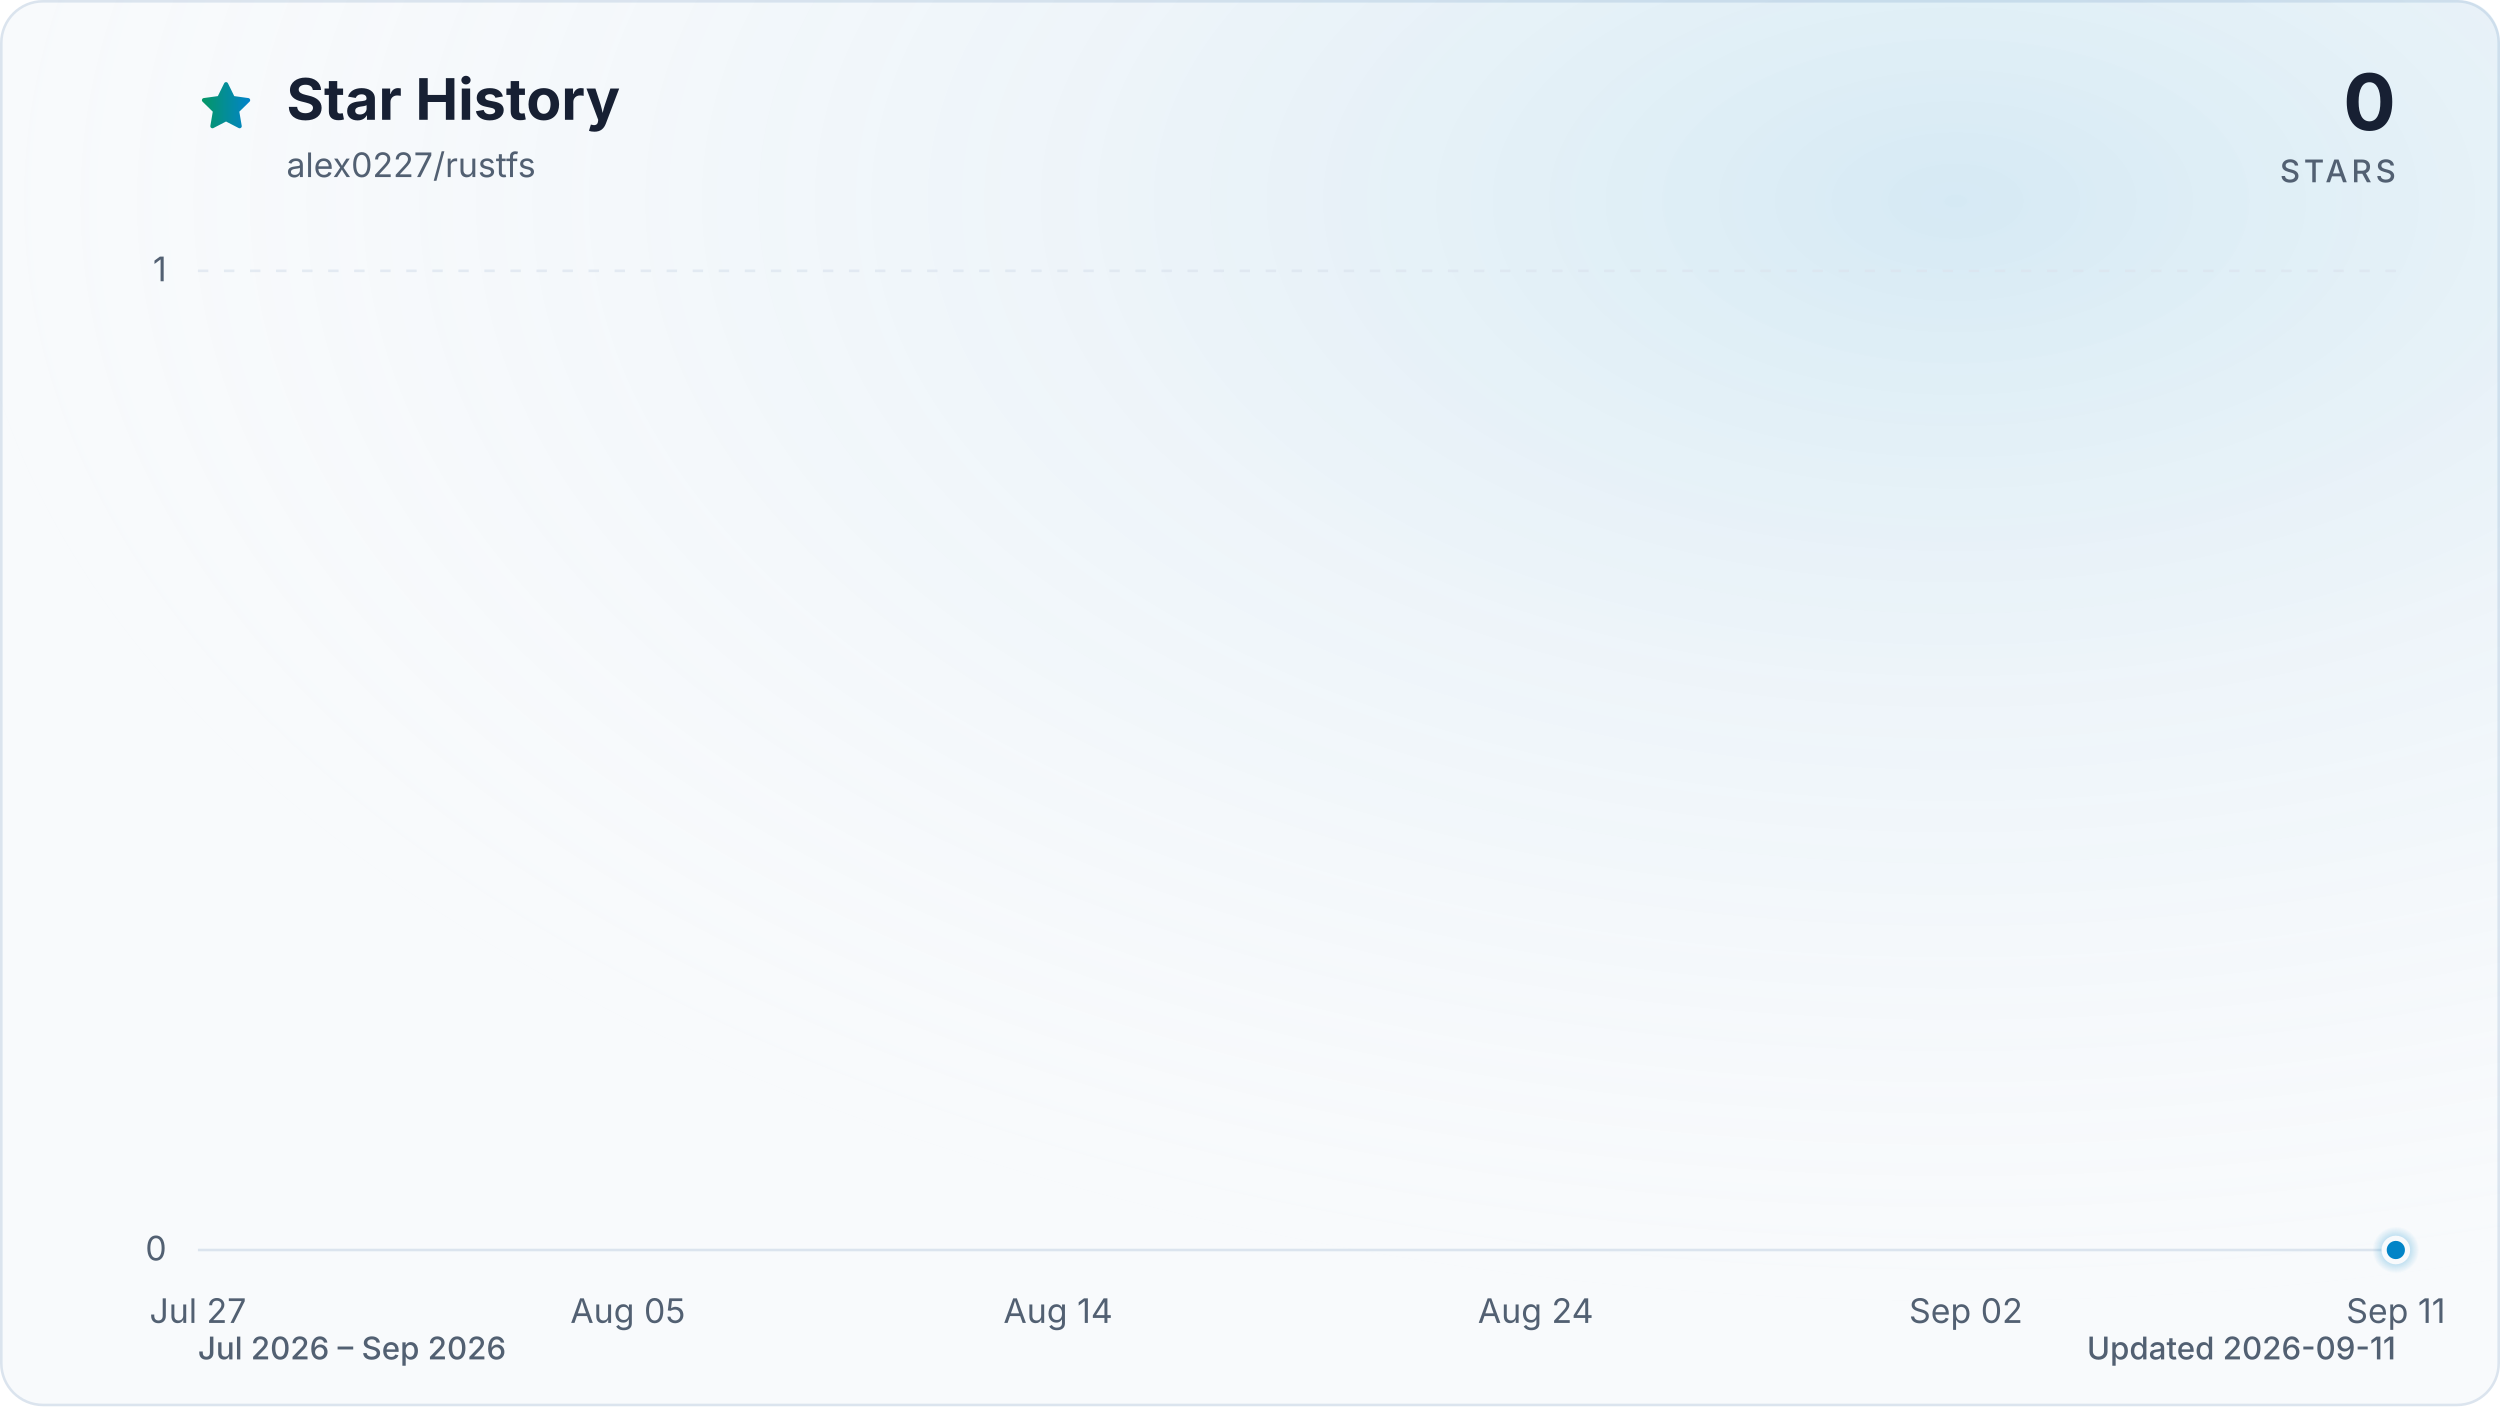
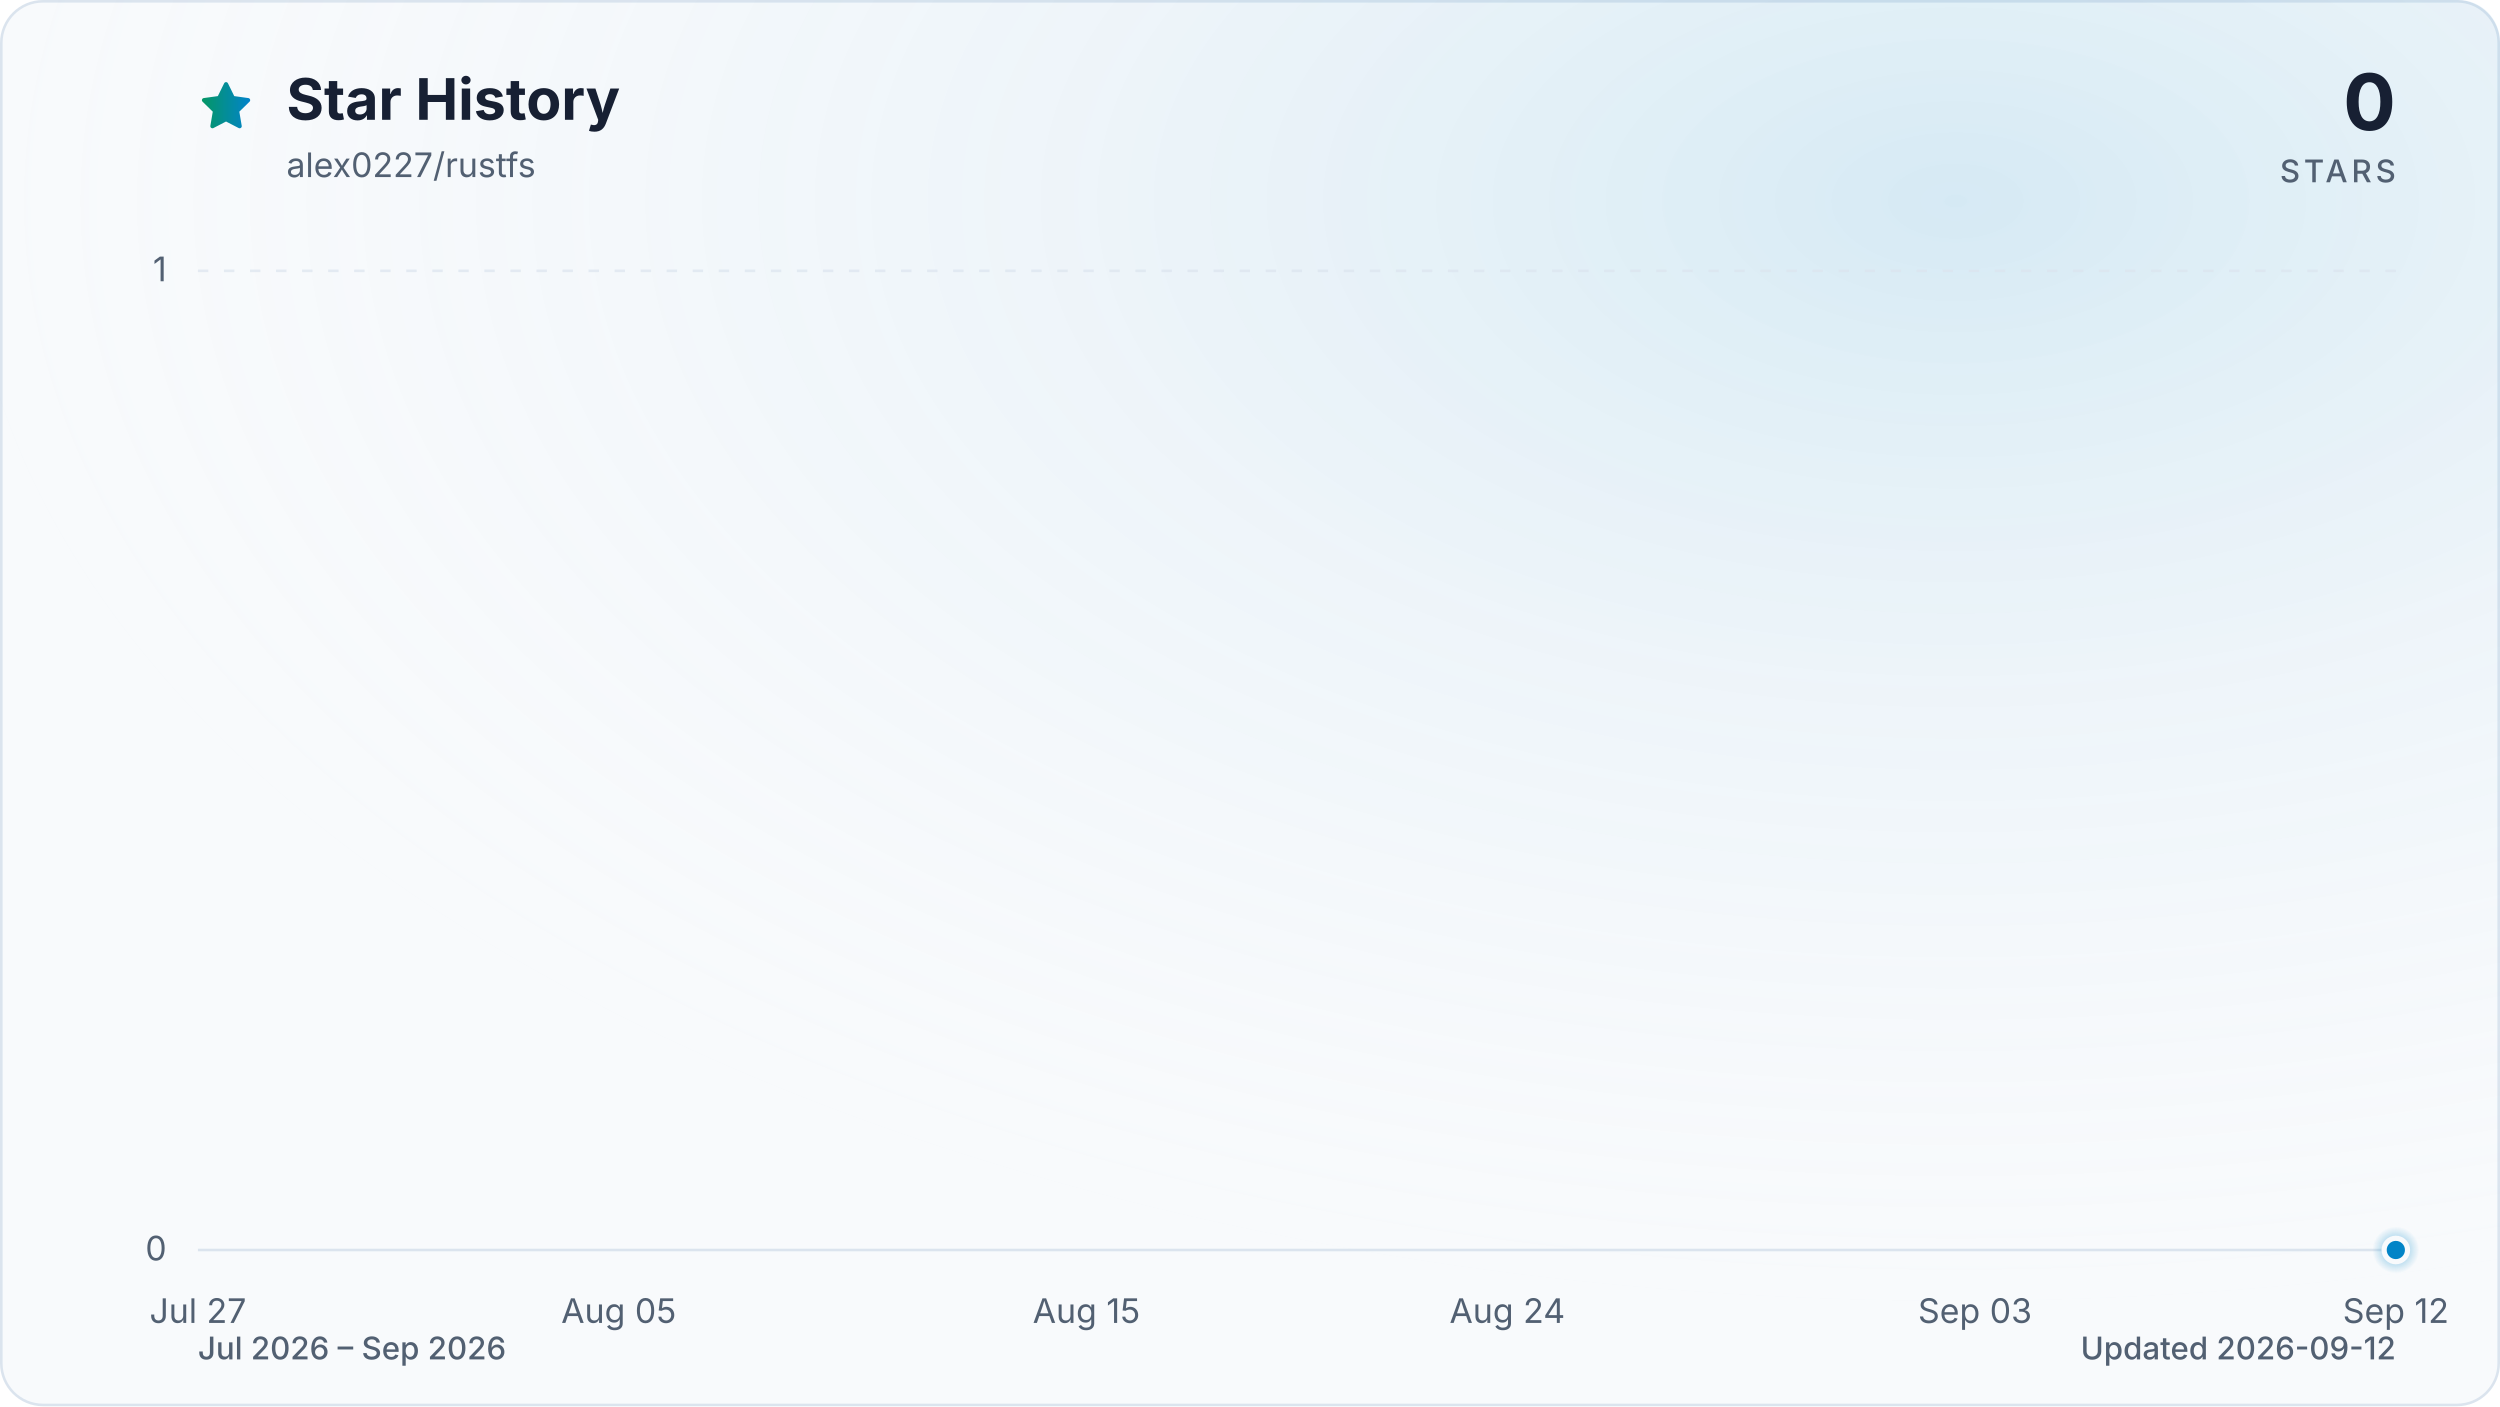
<svg xmlns="http://www.w3.org/2000/svg" viewBox="0 0 960 540" role="img" aria-labelledby="title description" data-style="gradient" data-variant="glow" data-animated="true">
  <defs>
    <linearGradient id="trend" x1="0" y1="0" x2="1" y2="0">
      <stop offset="0%" stop-color="#059669" />
      <stop offset="100%" stop-color="#0284c7" />
    </linearGradient>
    <linearGradient id="area" x1="0" y1="0" x2="0" y2="1">
      <stop offset="0%" stop-color="#059669" stop-opacity="0.30" />
      <stop offset="55%" stop-color="#0284c7" stop-opacity="0.10" />
      <stop offset="100%" stop-color="#0284c7" stop-opacity="0.01" />
    </linearGradient>
    <radialGradient id="marker-halo" cx="50%" cy="50%" r="50%">
      <stop offset="0%" stop-color="#0284c7" stop-opacity="0.55" />
      <stop offset="100%" stop-color="#0284c7" stop-opacity="0" />
    </radialGradient>
    <radialGradient id="surface-glow" cx="78%" cy="14%" r="80%">
      <stop offset="0%" stop-color="#0284c7" stop-opacity="0.14" />
      <stop offset="100%" stop-color="#f8fafc" stop-opacity="0" />
    </radialGradient>
    <filter id="trend-glow" x="-20%" y="-20%" width="140%" height="140%">
      <feGaussianBlur stdDeviation="7" />
    </filter>
  </defs>
  <style>
.trend-enter{transform-box:fill-box;transform-origin:center;animation:trend-enter 520ms cubic-bezier(0.16,1,0.3,1)}
.marker-enter{transform-box:fill-box;transform-origin:center;animation:marker-enter 320ms cubic-bezier(0.16,1,0.3,1) 200ms both}
.marker-pulse{transform-box:fill-box;transform-origin:center;animation:marker-pulse 2.6s ease-out infinite}
@keyframes trend-enter{from{opacity:.35;transform:translateY(10px)}to{opacity:1;transform:translateY(0)}}
@keyframes marker-enter{from{opacity:0;transform:scale(.4)}to{opacity:1;transform:scale(1)}}
@keyframes marker-pulse{0%{opacity:.5;transform:scale(.7)}70%,100%{opacity:0;transform:scale(2.1)}}
@media (prefers-reduced-motion:reduce){.trend-enter,.marker-enter,.marker-pulse{animation:none!important}}
@media (prefers-reduced-motion:reduce){.marker-pulse{opacity:0}}
</style>
  <rect x="0.5" y="0.5" width="959" height="539" fill="#f8fafc" stroke="#dbe4ee" stroke-width="1" rx="16" />
  <rect width="960" height="540" fill="url(#surface-glow)" rx="16" />
  <path d="M12 2.6l2.9 5.9 6.5.9-4.7 4.6 1.1 6.5-5.8-3-5.8 3 1.1-6.5-4.7-4.6 6.5-.9L12 2.6Z" transform="translate(76 30) scale(.9)" fill="url(#trend)" stroke="url(#trend)" stroke-width="1.8" stroke-linejoin="round" aria-hidden="true" />
  <text x="110" y="46" fill="#172033" font-family="ui-sans-serif, system-ui, -apple-system, BlinkMacSystemFont, 'Segoe UI', sans-serif" font-size="22" font-weight="700">Star History</text>
  <text x="110" y="68" fill="#526072" font-family="ui-sans-serif, system-ui, -apple-system, BlinkMacSystemFont, 'Segoe UI', sans-serif" font-size="13">alex0227/rustfs</text>
  <text x="920" y="50" fill="#172033" font-family="ui-sans-serif, system-ui, -apple-system, BlinkMacSystemFont, 'Segoe UI', sans-serif" font-size="30" font-weight="700" text-anchor="end">0</text>
  <text x="920" y="70" fill="#526072" font-family="ui-sans-serif, system-ui, -apple-system, BlinkMacSystemFont, 'Segoe UI', sans-serif" font-size="12" font-weight="500" letter-spacing="1.5" text-anchor="end">STARS</text>
  <line x1="76" y1="480.0" x2="920" y2="480.0" stroke="#dbe4ee" stroke-width="1" stroke-dasharray="0" opacity="1" />
  <text x="64" y="484.0" fill="#526072" font-family="ui-sans-serif, system-ui, -apple-system, BlinkMacSystemFont, 'Segoe UI', sans-serif" font-size="13" text-anchor="end">0</text>
  <line x1="76" y1="104.0" x2="920" y2="104.0" stroke="#dbe4ee" stroke-width="1" stroke-dasharray="4 6" opacity="0.7" />
  <text x="64" y="108.0" fill="#526072" font-family="ui-sans-serif, system-ui, -apple-system, BlinkMacSystemFont, 'Segoe UI', sans-serif" font-size="13" text-anchor="end">1</text>
  <text x="76.0" y="508" fill="#526072" font-family="ui-sans-serif, system-ui, -apple-system, BlinkMacSystemFont, 'Segoe UI', sans-serif" font-size="13" text-anchor="middle">Jul 27</text>
-   <text x="241.1" y="508" fill="#526072" font-family="ui-sans-serif, system-ui, -apple-system, BlinkMacSystemFont, 'Segoe UI', sans-serif" font-size="13" text-anchor="middle">Aug 05</text>
-   <text x="406.3" y="508" fill="#526072" font-family="ui-sans-serif, system-ui, -apple-system, BlinkMacSystemFont, 'Segoe UI', sans-serif" font-size="13" text-anchor="middle">Aug 14</text>
-   <text x="589.7" y="508" fill="#526072" font-family="ui-sans-serif, system-ui, -apple-system, BlinkMacSystemFont, 'Segoe UI', sans-serif" font-size="13" text-anchor="middle">Aug 24</text>
-   <text x="754.9" y="508" fill="#526072" font-family="ui-sans-serif, system-ui, -apple-system, BlinkMacSystemFont, 'Segoe UI', sans-serif" font-size="13" text-anchor="middle">Sep 02</text>
-   <text x="920.0" y="508" fill="#526072" font-family="ui-sans-serif, system-ui, -apple-system, BlinkMacSystemFont, 'Segoe UI', sans-serif" font-size="13" text-anchor="middle">Sep 11</text>
+   <text x="237.6" y="508" fill="#526072" font-family="ui-sans-serif, system-ui, -apple-system, BlinkMacSystemFont, 'Segoe UI', sans-serif" font-size="13" text-anchor="middle">Aug 05</text>
+   <text x="417.2" y="508" fill="#526072" font-family="ui-sans-serif, system-ui, -apple-system, BlinkMacSystemFont, 'Segoe UI', sans-serif" font-size="13" text-anchor="middle">Aug 15</text>
+   <text x="578.8" y="508" fill="#526072" font-family="ui-sans-serif, system-ui, -apple-system, BlinkMacSystemFont, 'Segoe UI', sans-serif" font-size="13" text-anchor="middle">Aug 24</text>
+   <text x="758.4" y="508" fill="#526072" font-family="ui-sans-serif, system-ui, -apple-system, BlinkMacSystemFont, 'Segoe UI', sans-serif" font-size="13" text-anchor="middle">Sep 03</text>
+   <text x="920.0" y="508" fill="#526072" font-family="ui-sans-serif, system-ui, -apple-system, BlinkMacSystemFont, 'Segoe UI', sans-serif" font-size="13" text-anchor="middle">Sep 12</text>
  <g class="trend-enter">
-     <path d="M 76.0 480.0 C 82.1 480.0, 88.2 480.0, 94.3 480.0 C 100.5 480.0, 106.6 480.0, 112.7 480.0 C 118.8 480.0, 124.9 480.0, 131.0 480.0 C 137.2 480.0, 143.3 480.0, 149.4 480.0 C 155.5 480.0, 161.6 480.0, 167.7 480.0 C 173.9 480.0, 180.0 480.0, 186.1 480.0 C 192.2 480.0, 198.3 480.0, 204.4 480.0 C 210.6 480.0, 216.7 480.0, 222.8 480.0 C 228.9 480.0, 235.0 480.0, 241.1 480.0 C 247.2 480.0, 253.4 480.0, 259.5 480.0 C 265.6 480.0, 271.7 480.0, 277.8 480.0 C 283.9 480.0, 290.1 480.0, 296.2 480.0 C 302.3 480.0, 308.4 480.0, 314.5 480.0 C 320.6 480.0, 326.8 480.0, 332.9 480.0 C 339.0 480.0, 345.1 480.0, 351.2 480.0 C 357.3 480.0, 363.4 480.0, 369.6 480.0 C 375.7 480.0, 381.8 480.0, 387.9 480.0 C 394.0 480.0, 400.1 480.0, 406.3 480.0 C 412.4 480.0, 418.5 480.0, 424.6 480.0 C 430.7 480.0, 436.8 480.0, 443.0 480.0 C 449.1 480.0, 455.2 480.0, 461.3 480.0 C 467.4 480.0, 473.5 480.0, 479.7 480.0 C 485.8 480.0, 491.9 480.0, 498.0 480.0 C 504.1 480.0, 510.2 480.0, 516.3 480.0 C 522.5 480.0, 528.6 480.0, 534.7 480.0 C 540.8 480.0, 546.9 480.0, 553.0 480.0 C 559.2 480.0, 565.3 480.0, 571.4 480.0 C 577.5 480.0, 583.6 480.0, 589.7 480.0 C 595.9 480.0, 602.0 480.0, 608.1 480.0 C 614.2 480.0, 620.3 480.0, 626.4 480.0 C 632.6 480.0, 638.7 480.0, 644.8 480.0 C 650.9 480.0, 657.0 480.0, 663.1 480.0 C 669.2 480.0, 675.4 480.0, 681.5 480.0 C 687.6 480.0, 693.7 480.0, 699.8 480.0 C 705.9 480.0, 712.1 480.0, 718.2 480.0 C 724.3 480.0, 730.4 480.0, 736.5 480.0 C 742.6 480.0, 748.8 480.0, 754.9 480.0 C 761.0 480.0, 767.1 480.0, 773.2 480.0 C 779.3 480.0, 785.4 480.0, 791.6 480.0 C 797.7 480.0, 803.8 480.0, 809.9 480.0 C 816.0 480.0, 822.1 480.0, 828.3 480.0 C 834.4 480.0, 840.5 480.0, 846.6 480.0 C 852.7 480.0, 858.8 480.0, 865.0 480.0 C 871.1 480.0, 877.2 480.0, 883.3 480.0 C 889.4 480.0, 895.5 480.0, 901.7 480.0 C 907.8 480.0, 913.9 480.0, 920.0 480.0 L 920.0 480.0 L 76.0 480.0 Z" fill="url(#area)" />
-     <path d="M 76.0 480.0 C 82.1 480.0, 88.2 480.0, 94.3 480.0 C 100.5 480.0, 106.6 480.0, 112.7 480.0 C 118.8 480.0, 124.9 480.0, 131.0 480.0 C 137.2 480.0, 143.3 480.0, 149.4 480.0 C 155.5 480.0, 161.6 480.0, 167.7 480.0 C 173.9 480.0, 180.0 480.0, 186.1 480.0 C 192.2 480.0, 198.3 480.0, 204.4 480.0 C 210.6 480.0, 216.7 480.0, 222.8 480.0 C 228.9 480.0, 235.0 480.0, 241.1 480.0 C 247.2 480.0, 253.4 480.0, 259.5 480.0 C 265.6 480.0, 271.7 480.0, 277.8 480.0 C 283.9 480.0, 290.1 480.0, 296.2 480.0 C 302.3 480.0, 308.4 480.0, 314.5 480.0 C 320.6 480.0, 326.8 480.0, 332.9 480.0 C 339.0 480.0, 345.1 480.0, 351.2 480.0 C 357.3 480.0, 363.4 480.0, 369.6 480.0 C 375.7 480.0, 381.8 480.0, 387.9 480.0 C 394.0 480.0, 400.1 480.0, 406.3 480.0 C 412.4 480.0, 418.5 480.0, 424.6 480.0 C 430.7 480.0, 436.8 480.0, 443.0 480.0 C 449.1 480.0, 455.2 480.0, 461.3 480.0 C 467.4 480.0, 473.5 480.0, 479.7 480.0 C 485.8 480.0, 491.9 480.0, 498.0 480.0 C 504.1 480.0, 510.2 480.0, 516.3 480.0 C 522.5 480.0, 528.6 480.0, 534.7 480.0 C 540.8 480.0, 546.9 480.0, 553.0 480.0 C 559.2 480.0, 565.3 480.0, 571.4 480.0 C 577.5 480.0, 583.6 480.0, 589.7 480.0 C 595.9 480.0, 602.0 480.0, 608.1 480.0 C 614.2 480.0, 620.3 480.0, 626.4 480.0 C 632.6 480.0, 638.7 480.0, 644.8 480.0 C 650.9 480.0, 657.0 480.0, 663.1 480.0 C 669.2 480.0, 675.4 480.0, 681.5 480.0 C 687.6 480.0, 693.7 480.0, 699.8 480.0 C 705.9 480.0, 712.1 480.0, 718.2 480.0 C 724.3 480.0, 730.4 480.0, 736.5 480.0 C 742.6 480.0, 748.8 480.0, 754.9 480.0 C 761.0 480.0, 767.1 480.0, 773.2 480.0 C 779.3 480.0, 785.4 480.0, 791.6 480.0 C 797.7 480.0, 803.8 480.0, 809.9 480.0 C 816.0 480.0, 822.1 480.0, 828.3 480.0 C 834.4 480.0, 840.5 480.0, 846.6 480.0 C 852.7 480.0, 858.8 480.0, 865.0 480.0 C 871.1 480.0, 877.2 480.0, 883.3 480.0 C 889.4 480.0, 895.5 480.0, 901.7 480.0 C 907.8 480.0, 913.9 480.0, 920.0 480.0" fill="none" stroke="url(#trend)" stroke-width="12" stroke-linecap="round" stroke-linejoin="round" opacity="0.16" filter="url(#trend-glow)" />
-     <path d="M 76.0 480.0 C 82.1 480.0, 88.2 480.0, 94.3 480.0 C 100.5 480.0, 106.6 480.0, 112.7 480.0 C 118.8 480.0, 124.9 480.0, 131.0 480.0 C 137.2 480.0, 143.3 480.0, 149.4 480.0 C 155.5 480.0, 161.6 480.0, 167.7 480.0 C 173.9 480.0, 180.0 480.0, 186.1 480.0 C 192.2 480.0, 198.3 480.0, 204.4 480.0 C 210.6 480.0, 216.7 480.0, 222.8 480.0 C 228.9 480.0, 235.0 480.0, 241.1 480.0 C 247.2 480.0, 253.4 480.0, 259.5 480.0 C 265.6 480.0, 271.7 480.0, 277.8 480.0 C 283.9 480.0, 290.1 480.0, 296.2 480.0 C 302.3 480.0, 308.4 480.0, 314.5 480.0 C 320.6 480.0, 326.8 480.0, 332.9 480.0 C 339.0 480.0, 345.1 480.0, 351.2 480.0 C 357.3 480.0, 363.4 480.0, 369.6 480.0 C 375.7 480.0, 381.8 480.0, 387.9 480.0 C 394.0 480.0, 400.1 480.0, 406.3 480.0 C 412.4 480.0, 418.5 480.0, 424.6 480.0 C 430.7 480.0, 436.8 480.0, 443.0 480.0 C 449.1 480.0, 455.2 480.0, 461.3 480.0 C 467.4 480.0, 473.5 480.0, 479.7 480.0 C 485.8 480.0, 491.9 480.0, 498.0 480.0 C 504.1 480.0, 510.2 480.0, 516.3 480.0 C 522.5 480.0, 528.6 480.0, 534.7 480.0 C 540.8 480.0, 546.9 480.0, 553.0 480.0 C 559.2 480.0, 565.3 480.0, 571.4 480.0 C 577.5 480.0, 583.6 480.0, 589.7 480.0 C 595.9 480.0, 602.0 480.0, 608.1 480.0 C 614.2 480.0, 620.3 480.0, 626.4 480.0 C 632.6 480.0, 638.7 480.0, 644.8 480.0 C 650.9 480.0, 657.0 480.0, 663.1 480.0 C 669.2 480.0, 675.4 480.0, 681.5 480.0 C 687.6 480.0, 693.7 480.0, 699.8 480.0 C 705.9 480.0, 712.1 480.0, 718.2 480.0 C 724.3 480.0, 730.4 480.0, 736.5 480.0 C 742.6 480.0, 748.8 480.0, 754.9 480.0 C 761.0 480.0, 767.1 480.0, 773.2 480.0 C 779.3 480.0, 785.4 480.0, 791.6 480.0 C 797.7 480.0, 803.8 480.0, 809.9 480.0 C 816.0 480.0, 822.1 480.0, 828.3 480.0 C 834.4 480.0, 840.5 480.0, 846.6 480.0 C 852.7 480.0, 858.8 480.0, 865.0 480.0 C 871.1 480.0, 877.2 480.0, 883.3 480.0 C 889.4 480.0, 895.5 480.0, 901.7 480.0 C 907.8 480.0, 913.9 480.0, 920.0 480.0" fill="none" stroke="url(#trend)" stroke-width="3" stroke-linecap="round" stroke-linejoin="round" />
+     <path d="M 76.0 480.0 C 82.0 480.0, 88.0 480.0, 94.0 480.0 C 99.9 480.0, 105.9 480.0, 111.9 480.0 C 117.9 480.0, 123.9 480.0, 129.9 480.0 C 135.9 480.0, 141.8 480.0, 147.8 480.0 C 153.8 480.0, 159.8 480.0, 165.8 480.0 C 171.8 480.0, 177.8 480.0, 183.7 480.0 C 189.7 480.0, 195.7 480.0, 201.7 480.0 C 207.7 480.0, 213.7 480.0, 219.7 480.0 C 225.6 480.0, 231.6 480.0, 237.6 480.0 C 243.6 480.0, 249.6 480.0, 255.6 480.0 C 261.6 480.0, 267.5 480.0, 273.5 480.0 C 279.5 480.0, 285.5 480.0, 291.5 480.0 C 297.5 480.0, 303.5 480.0, 309.4 480.0 C 315.4 480.0, 321.4 480.0, 327.4 480.0 C 333.4 480.0, 339.4 480.0, 345.4 480.0 C 351.3 480.0, 357.3 480.0, 363.3 480.0 C 369.3 480.0, 375.3 480.0, 381.3 480.0 C 387.3 480.0, 393.2 480.0, 399.2 480.0 C 405.2 480.0, 411.2 480.0, 417.2 480.0 C 423.2 480.0, 429.2 480.0, 435.1 480.0 C 441.1 480.0, 447.1 480.0, 453.1 480.0 C 459.1 480.0, 465.1 480.0, 471.1 480.0 C 477.0 480.0, 483.0 480.0, 489.0 480.0 C 495.0 480.0, 501.0 480.0, 507.0 480.0 C 513.0 480.0, 519.0 480.0, 524.9 480.0 C 530.9 480.0, 536.9 480.0, 542.9 480.0 C 548.9 480.0, 554.9 480.0, 560.9 480.0 C 566.8 480.0, 572.8 480.0, 578.8 480.0 C 584.8 480.0, 590.8 480.0, 596.8 480.0 C 602.8 480.0, 608.7 480.0, 614.7 480.0 C 620.7 480.0, 626.7 480.0, 632.7 480.0 C 638.7 480.0, 644.7 480.0, 650.6 480.0 C 656.6 480.0, 662.6 480.0, 668.6 480.0 C 674.6 480.0, 680.6 480.0, 686.6 480.0 C 692.5 480.0, 698.5 480.0, 704.5 480.0 C 710.5 480.0, 716.5 480.0, 722.5 480.0 C 728.5 480.0, 734.4 480.0, 740.4 480.0 C 746.4 480.0, 752.4 480.0, 758.4 480.0 C 764.4 480.0, 770.4 480.0, 776.3 480.0 C 782.3 480.0, 788.3 480.0, 794.3 480.0 C 800.3 480.0, 806.3 480.0, 812.3 480.0 C 818.2 480.0, 824.2 480.0, 830.2 480.0 C 836.2 480.0, 842.2 480.0, 848.2 480.0 C 854.2 480.0, 860.1 480.0, 866.1 480.0 C 872.1 480.0, 878.1 480.0, 884.1 480.0 C 890.1 480.0, 896.1 480.0, 902.0 480.0 C 908.0 480.0, 914.0 480.0, 920.0 480.0 L 920.0 480.0 L 76.0 480.0 Z" fill="url(#area)" />
+     <path d="M 76.0 480.0 C 82.0 480.0, 88.0 480.0, 94.0 480.0 C 99.9 480.0, 105.9 480.0, 111.9 480.0 C 117.9 480.0, 123.9 480.0, 129.9 480.0 C 135.9 480.0, 141.8 480.0, 147.8 480.0 C 153.8 480.0, 159.8 480.0, 165.8 480.0 C 171.8 480.0, 177.8 480.0, 183.7 480.0 C 189.7 480.0, 195.7 480.0, 201.7 480.0 C 207.7 480.0, 213.7 480.0, 219.7 480.0 C 225.6 480.0, 231.6 480.0, 237.6 480.0 C 243.6 480.0, 249.6 480.0, 255.6 480.0 C 261.6 480.0, 267.5 480.0, 273.5 480.0 C 279.5 480.0, 285.5 480.0, 291.5 480.0 C 297.5 480.0, 303.5 480.0, 309.4 480.0 C 315.4 480.0, 321.4 480.0, 327.4 480.0 C 333.4 480.0, 339.4 480.0, 345.4 480.0 C 351.3 480.0, 357.3 480.0, 363.3 480.0 C 369.3 480.0, 375.3 480.0, 381.3 480.0 C 387.3 480.0, 393.2 480.0, 399.2 480.0 C 405.2 480.0, 411.2 480.0, 417.2 480.0 C 423.2 480.0, 429.2 480.0, 435.1 480.0 C 441.1 480.0, 447.1 480.0, 453.1 480.0 C 459.1 480.0, 465.1 480.0, 471.1 480.0 C 477.0 480.0, 483.0 480.0, 489.0 480.0 C 495.0 480.0, 501.0 480.0, 507.0 480.0 C 513.0 480.0, 519.0 480.0, 524.9 480.0 C 530.9 480.0, 536.9 480.0, 542.9 480.0 C 548.9 480.0, 554.9 480.0, 560.9 480.0 C 566.8 480.0, 572.8 480.0, 578.8 480.0 C 584.8 480.0, 590.8 480.0, 596.8 480.0 C 602.8 480.0, 608.7 480.0, 614.7 480.0 C 620.7 480.0, 626.7 480.0, 632.7 480.0 C 638.7 480.0, 644.7 480.0, 650.6 480.0 C 656.6 480.0, 662.6 480.0, 668.6 480.0 C 674.6 480.0, 680.6 480.0, 686.6 480.0 C 692.5 480.0, 698.5 480.0, 704.5 480.0 C 710.5 480.0, 716.5 480.0, 722.5 480.0 C 728.5 480.0, 734.4 480.0, 740.4 480.0 C 746.4 480.0, 752.4 480.0, 758.4 480.0 C 764.4 480.0, 770.4 480.0, 776.3 480.0 C 782.3 480.0, 788.3 480.0, 794.3 480.0 C 800.3 480.0, 806.3 480.0, 812.3 480.0 C 818.2 480.0, 824.2 480.0, 830.2 480.0 C 836.2 480.0, 842.2 480.0, 848.2 480.0 C 854.2 480.0, 860.1 480.0, 866.1 480.0 C 872.1 480.0, 878.1 480.0, 884.1 480.0 C 890.1 480.0, 896.1 480.0, 902.0 480.0 C 908.0 480.0, 914.0 480.0, 920.0 480.0" fill="none" stroke="url(#trend)" stroke-width="12" stroke-linecap="round" stroke-linejoin="round" opacity="0.16" filter="url(#trend-glow)" />
+     <path d="M 76.0 480.0 C 82.0 480.0, 88.0 480.0, 94.0 480.0 C 99.9 480.0, 105.9 480.0, 111.9 480.0 C 117.9 480.0, 123.9 480.0, 129.9 480.0 C 135.9 480.0, 141.8 480.0, 147.8 480.0 C 153.8 480.0, 159.8 480.0, 165.8 480.0 C 171.8 480.0, 177.8 480.0, 183.7 480.0 C 189.7 480.0, 195.7 480.0, 201.7 480.0 C 207.7 480.0, 213.7 480.0, 219.7 480.0 C 225.6 480.0, 231.6 480.0, 237.6 480.0 C 243.6 480.0, 249.6 480.0, 255.6 480.0 C 261.6 480.0, 267.5 480.0, 273.5 480.0 C 279.5 480.0, 285.5 480.0, 291.5 480.0 C 297.5 480.0, 303.5 480.0, 309.4 480.0 C 315.4 480.0, 321.4 480.0, 327.4 480.0 C 333.4 480.0, 339.4 480.0, 345.4 480.0 C 351.3 480.0, 357.3 480.0, 363.3 480.0 C 369.3 480.0, 375.3 480.0, 381.3 480.0 C 387.3 480.0, 393.2 480.0, 399.2 480.0 C 405.2 480.0, 411.2 480.0, 417.2 480.0 C 423.2 480.0, 429.2 480.0, 435.1 480.0 C 441.1 480.0, 447.1 480.0, 453.1 480.0 C 459.1 480.0, 465.1 480.0, 471.1 480.0 C 477.0 480.0, 483.0 480.0, 489.0 480.0 C 495.0 480.0, 501.0 480.0, 507.0 480.0 C 513.0 480.0, 519.0 480.0, 524.9 480.0 C 530.9 480.0, 536.9 480.0, 542.9 480.0 C 548.9 480.0, 554.9 480.0, 560.9 480.0 C 566.8 480.0, 572.8 480.0, 578.8 480.0 C 584.8 480.0, 590.8 480.0, 596.8 480.0 C 602.8 480.0, 608.7 480.0, 614.7 480.0 C 620.7 480.0, 626.7 480.0, 632.7 480.0 C 638.7 480.0, 644.7 480.0, 650.6 480.0 C 656.6 480.0, 662.6 480.0, 668.6 480.0 C 674.6 480.0, 680.6 480.0, 686.6 480.0 C 692.5 480.0, 698.5 480.0, 704.5 480.0 C 710.5 480.0, 716.5 480.0, 722.5 480.0 C 728.5 480.0, 734.4 480.0, 740.4 480.0 C 746.4 480.0, 752.4 480.0, 758.4 480.0 C 764.4 480.0, 770.4 480.0, 776.3 480.0 C 782.3 480.0, 788.3 480.0, 794.3 480.0 C 800.3 480.0, 806.3 480.0, 812.3 480.0 C 818.2 480.0, 824.2 480.0, 830.2 480.0 C 836.2 480.0, 842.2 480.0, 848.2 480.0 C 854.2 480.0, 860.1 480.0, 866.1 480.0 C 872.1 480.0, 878.1 480.0, 884.1 480.0 C 890.1 480.0, 896.1 480.0, 902.0 480.0 C 908.0 480.0, 914.0 480.0, 920.0 480.0" fill="none" stroke="url(#trend)" stroke-width="3" stroke-linecap="round" stroke-linejoin="round" />
  </g>
  <g class="marker-enter">
    <circle class="marker-pulse" cx="920.0" cy="480.0" r="9" fill="url(#marker-halo)" />
    <circle cx="920.0" cy="480.0" r="4.5" fill="#0284c7" stroke="#f8fafc" stroke-width="2" />
  </g>
  <text x="76" y="522" fill="#526072" font-family="ui-sans-serif, system-ui, -apple-system, BlinkMacSystemFont, 'Segoe UI', sans-serif" font-size="12" font-weight="500">Jul 2026 – Sep 2026</text>
-   <text x="920" y="522" fill="#526072" font-family="ui-sans-serif, system-ui, -apple-system, BlinkMacSystemFont, 'Segoe UI', sans-serif" font-size="12" font-weight="500" text-anchor="end">Updated 2026-09-11</text>
+   <text x="920" y="522" fill="#526072" font-family="ui-sans-serif, system-ui, -apple-system, BlinkMacSystemFont, 'Segoe UI', sans-serif" font-size="12" font-weight="500" text-anchor="end">Updated 2026-09-12</text>
</svg>
